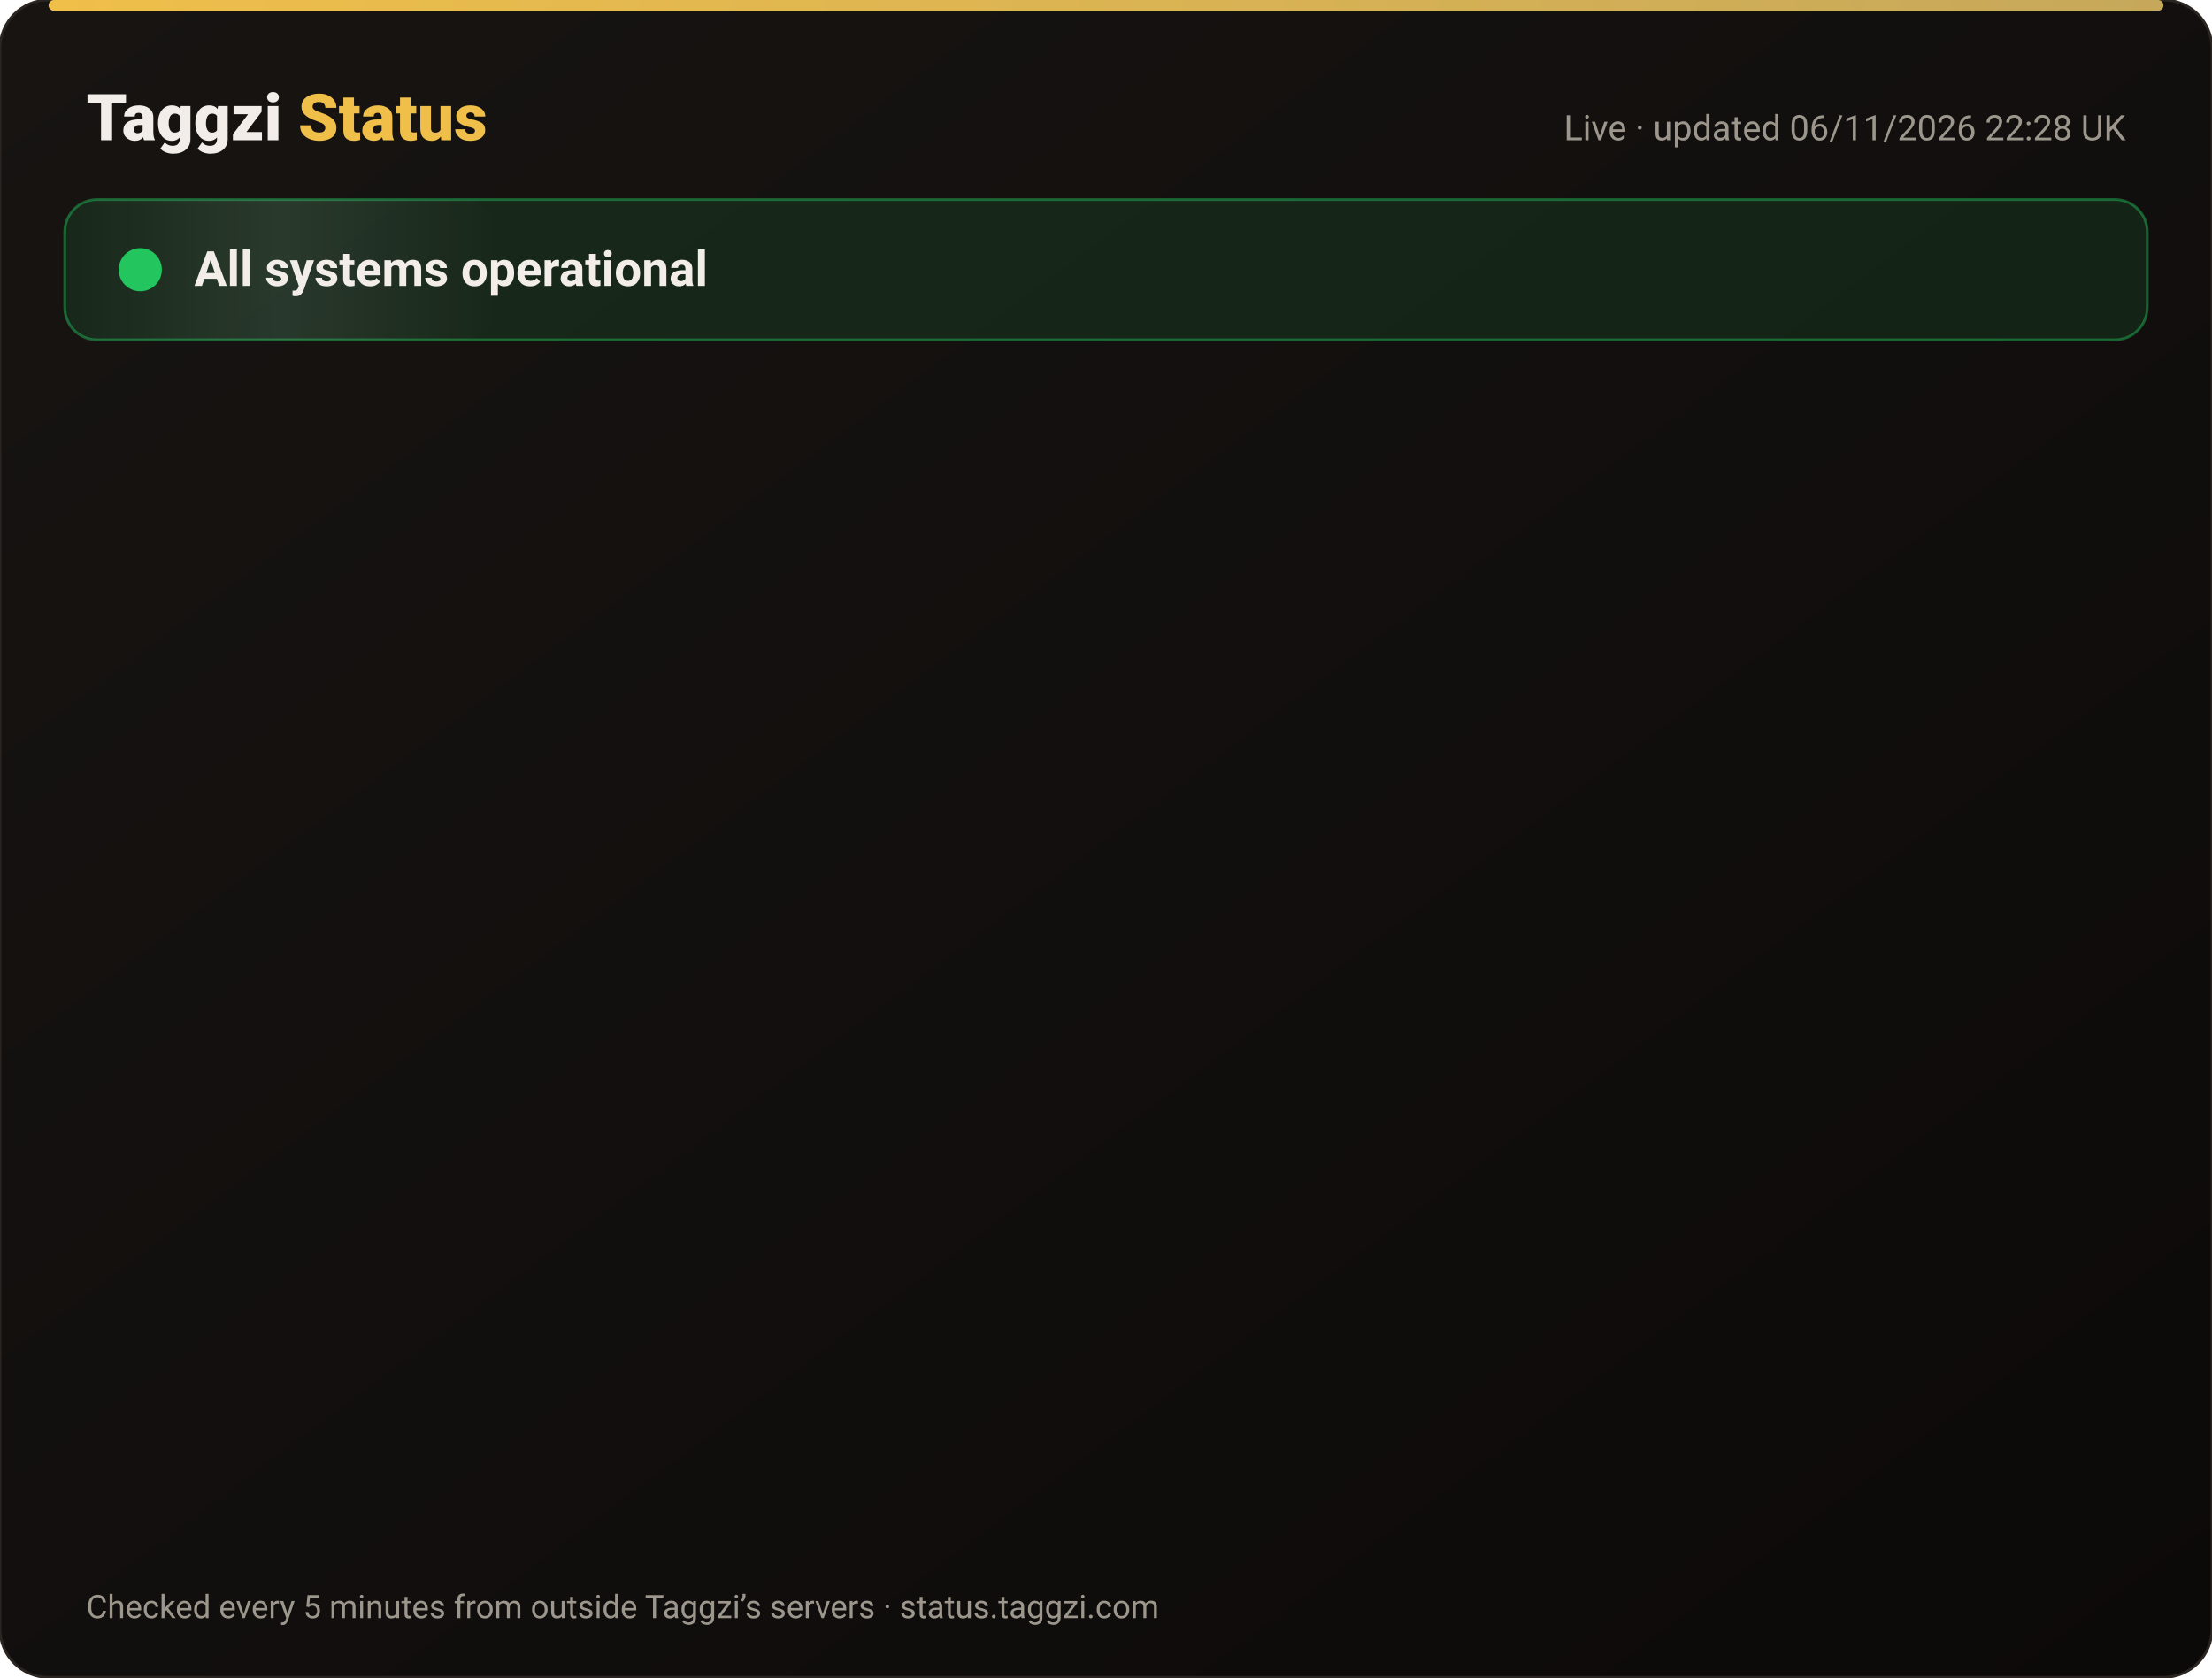
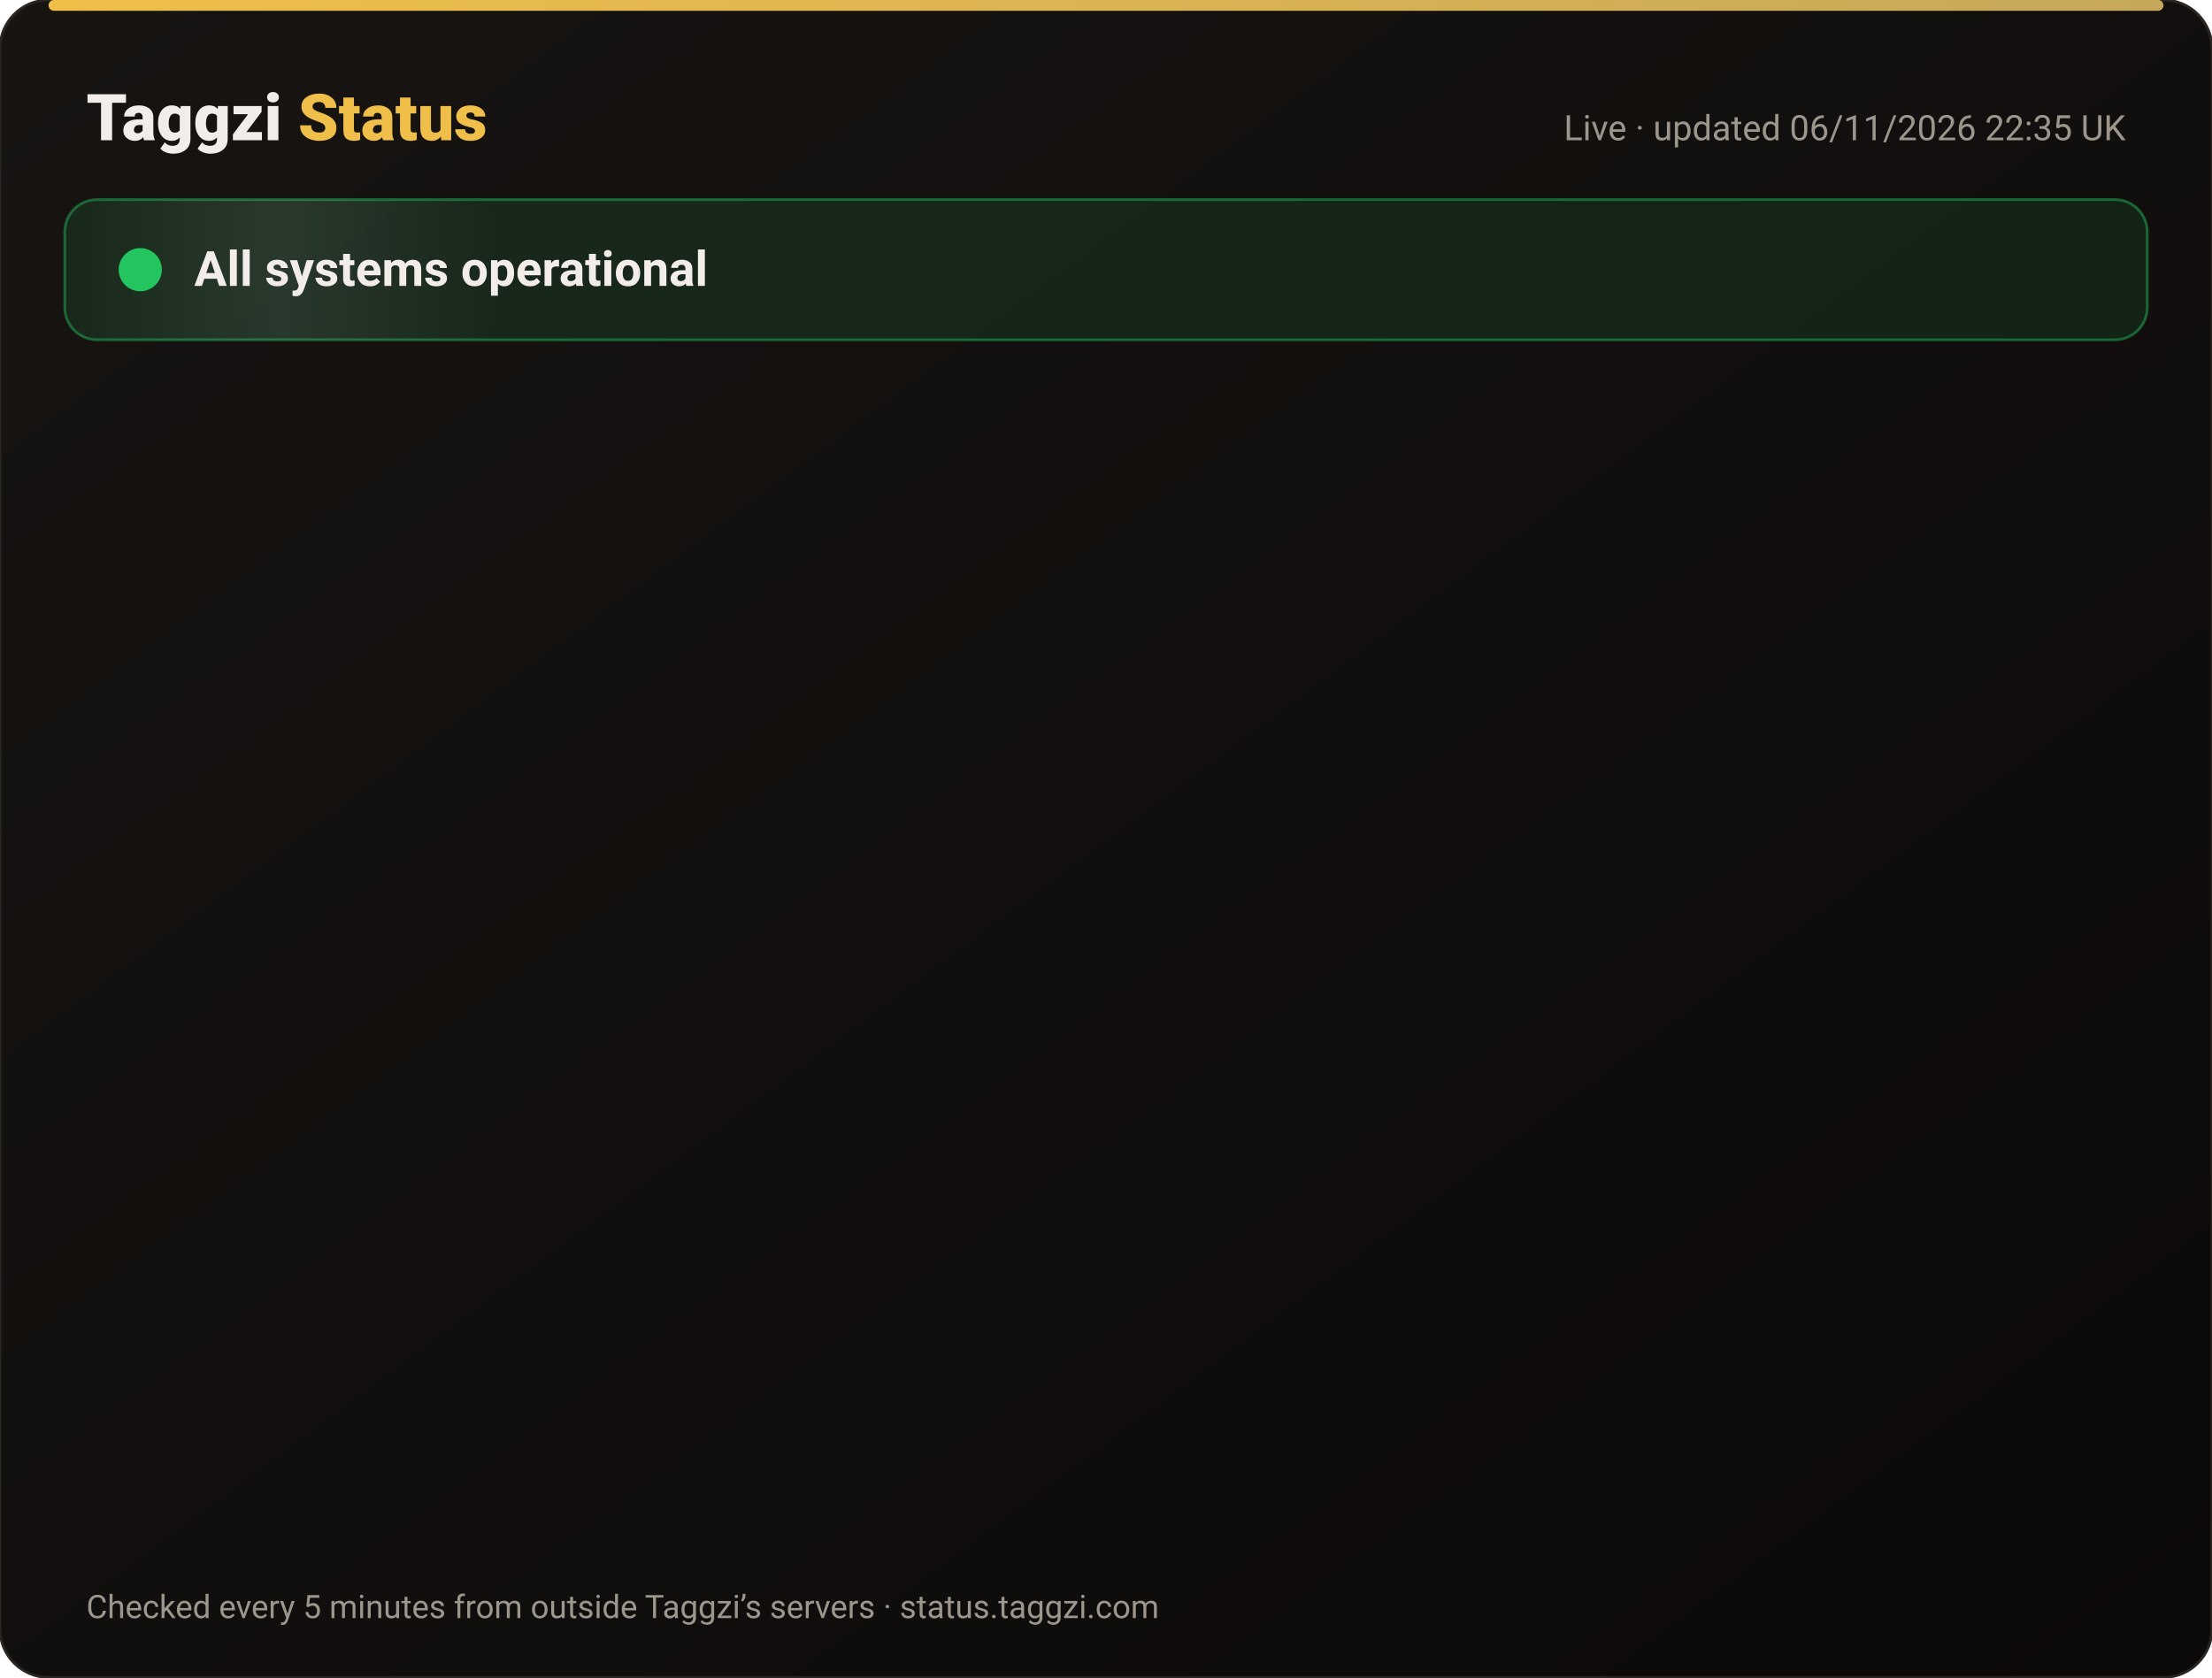
<svg xmlns="http://www.w3.org/2000/svg" width="820" height="622" viewBox="0 0 820 622" font-family="-apple-system,Segoe UI,Roboto,Helvetica,Arial,sans-serif">
  <defs>
    <linearGradient id="bg" x1="0" y1="0" x2="1" y2="1">
      <stop offset="0" stop-color="#171412" />
      <stop offset="1" stop-color="#0C0A09" />
    </linearGradient>
    <linearGradient id="gold" x1="0" x2="1">
      <stop offset="0" stop-color="#F0BF4A" />
      <stop offset="1" stop-color="#c6a85b" />
    </linearGradient>
    <linearGradient id="shine" x1="0" x2="1">
      <stop offset="0" stop-color="#fff" stop-opacity="0" />
      <stop offset=".5" stop-color="#fff" stop-opacity=".08" />
      <stop offset="1" stop-color="#fff" stop-opacity="0" />
    </linearGradient>
  </defs>
  <rect width="820" height="622" rx="18" fill="url(#bg)" stroke="#2a2521" />
  <rect x="18" y="0" width="784" height="4" rx="2" fill="url(#gold)" />
  <text x="32" y="52" font-size="24" font-weight="800" fill="#F2EDE8">Taggzi <tspan fill="#F0BF4A">Status</tspan>
  </text>
-   <text x="788" y="52" font-size="13" fill="#9C968C" text-anchor="end">Live · updated 06/11/2026 22:28 UK</text>
+   <text x="788" y="52" font-size="13" fill="#9C968C" text-anchor="end">Live · updated 06/11/2026 22:35 UK</text>
  <rect x="24" y="74" width="772" height="52" rx="12" fill="#22c55e" fill-opacity=".12" stroke="#22c55e" stroke-opacity=".45" />
  <rect x="24" y="74" width="160" height="52" rx="12" fill="url(#shine)">
    <animate attributeName="x" from="-160" to="820" dur="4s" repeatCount="indefinite" />
  </rect>
  <circle cx="52" cy="100" r="7" fill="#22c55e" />
  <circle cx="52" cy="100" r="7" fill="none" stroke="#22c55e" stroke-width="2">
    <animate attributeName="r" values="7;15;7" dur="2s" repeatCount="indefinite" />
    <animate attributeName="opacity" values=".9;0;.9" dur="2s" repeatCount="indefinite" />
  </circle>
  <text x="72" y="106" font-size="18" font-weight="700" fill="#F2EDE8">All systems operational</text>
  <g opacity="0">
    <animate attributeName="opacity" from="0" to="1" begin="0.00s" dur=".6s" fill="freeze" />
    <line x1="32" y1="188" x2="788" y2="188" stroke="#2a2521" />
    <circle cx="44" cy="166" r="6" fill="#22c55e">
      <animate attributeName="opacity" values="1;.45;1" dur="2.4s" begin="0.00s" repeatCount="indefinite" />
    </circle>
    <text x="62" y="171" font-size="15" font-weight="650" fill="#F2EDE8">Website</text>
    <text x="630" y="171" font-size="13" fill="#9C968C" text-anchor="end">99.96% uptime</text>
    <rect x="648" y="154" width="140" height="24" rx="12" fill="#22c55e" fill-opacity=".14" stroke="#22c55e" stroke-opacity=".5" />
    <text x="718" y="171" font-size="12" font-weight="700" fill="#22c55e" text-anchor="middle">Operational</text>
  </g>
  <g opacity="0">
    <animate attributeName="opacity" from="0" to="1" begin="0.15s" dur=".6s" fill="freeze" />
    <line x1="32" y1="234" x2="788" y2="234" stroke="#2a2521" />
    <circle cx="44" cy="212" r="6" fill="#22c55e">
      <animate attributeName="opacity" values="1;.45;1" dur="2.4s" begin="0.15s" repeatCount="indefinite" />
    </circle>
    <text x="62" y="217" font-size="15" font-weight="650" fill="#F2EDE8">Tag scans</text>
    <text x="630" y="217" font-size="13" fill="#9C968C" text-anchor="end">99.96% uptime</text>
    <rect x="648" y="200" width="140" height="24" rx="12" fill="#22c55e" fill-opacity=".14" stroke="#22c55e" stroke-opacity=".5" />
    <text x="718" y="217" font-size="12" font-weight="700" fill="#22c55e" text-anchor="middle">Operational</text>
  </g>
  <g opacity="0">
    <animate attributeName="opacity" from="0" to="1" begin="0.30s" dur=".6s" fill="freeze" />
    <line x1="32" y1="280" x2="788" y2="280" stroke="#2a2521" />
    <circle cx="44" cy="258" r="6" fill="#22c55e">
      <animate attributeName="opacity" values="1;.45;1" dur="2.4s" begin="0.30s" repeatCount="indefinite" />
    </circle>
    <text x="62" y="263" font-size="15" font-weight="650" fill="#F2EDE8">Manual tag lookup</text>
    <text x="630" y="263" font-size="13" fill="#9C968C" text-anchor="end">99.96% uptime</text>
    <rect x="648" y="246" width="140" height="24" rx="12" fill="#22c55e" fill-opacity=".14" stroke="#22c55e" stroke-opacity=".5" />
    <text x="718" y="263" font-size="12" font-weight="700" fill="#22c55e" text-anchor="middle">Operational</text>
  </g>
  <g opacity="0">
    <animate attributeName="opacity" from="0" to="1" begin="0.45s" dur=".6s" fill="freeze" />
    <line x1="32" y1="326" x2="788" y2="326" stroke="#2a2521" />
    <circle cx="44" cy="304" r="6" fill="#22c55e">
      <animate attributeName="opacity" values="1;.45;1" dur="2.4s" begin="0.45s" repeatCount="indefinite" />
    </circle>
    <text x="62" y="309" font-size="15" font-weight="650" fill="#F2EDE8">App &amp; login</text>
    <text x="630" y="309" font-size="13" fill="#9C968C" text-anchor="end">99.96% uptime</text>
    <rect x="648" y="292" width="140" height="24" rx="12" fill="#22c55e" fill-opacity=".14" stroke="#22c55e" stroke-opacity=".5" />
    <text x="718" y="309" font-size="12" font-weight="700" fill="#22c55e" text-anchor="middle">Operational</text>
  </g>
  <g opacity="0">
    <animate attributeName="opacity" from="0" to="1" begin="0.60s" dur=".6s" fill="freeze" />
    <line x1="32" y1="372" x2="788" y2="372" stroke="#2a2521" />
    <circle cx="44" cy="350" r="6" fill="#22c55e">
      <animate attributeName="opacity" values="1;.45;1" dur="2.4s" begin="0.60s" repeatCount="indefinite" />
    </circle>
    <text x="62" y="355" font-size="15" font-weight="650" fill="#F2EDE8">Community alerts</text>
    <text x="630" y="355" font-size="13" fill="#9C968C" text-anchor="end">99.96% uptime</text>
    <rect x="648" y="338" width="140" height="24" rx="12" fill="#22c55e" fill-opacity=".14" stroke="#22c55e" stroke-opacity=".5" />
    <text x="718" y="355" font-size="12" font-weight="700" fill="#22c55e" text-anchor="middle">Operational</text>
  </g>
  <g opacity="0">
    <animate attributeName="opacity" from="0" to="1" begin="0.75s" dur=".6s" fill="freeze" />
    <line x1="32" y1="418" x2="788" y2="418" stroke="#2a2521" />
    <circle cx="44" cy="396" r="6" fill="#22c55e">
      <animate attributeName="opacity" values="1;.45;1" dur="2.4s" begin="0.75s" repeatCount="indefinite" />
    </circle>
    <text x="62" y="401" font-size="15" font-weight="650" fill="#F2EDE8">Private calling</text>
    <text x="630" y="401" font-size="13" fill="#9C968C" text-anchor="end">99.96% uptime</text>
    <rect x="648" y="384" width="140" height="24" rx="12" fill="#22c55e" fill-opacity=".14" stroke="#22c55e" stroke-opacity=".5" />
    <text x="718" y="401" font-size="12" font-weight="700" fill="#22c55e" text-anchor="middle">Operational</text>
  </g>
  <g opacity="0">
    <animate attributeName="opacity" from="0" to="1" begin="0.90s" dur=".6s" fill="freeze" />
    <line x1="32" y1="464" x2="788" y2="464" stroke="#2a2521" />
    <circle cx="44" cy="442" r="6" fill="#22c55e">
      <animate attributeName="opacity" values="1;.45;1" dur="2.4s" begin="0.90s" repeatCount="indefinite" />
    </circle>
    <text x="62" y="447" font-size="15" font-weight="650" fill="#F2EDE8">Payments</text>
    <text x="630" y="447" font-size="13" fill="#9C968C" text-anchor="end">99.96% uptime</text>
    <rect x="648" y="430" width="140" height="24" rx="12" fill="#22c55e" fill-opacity=".14" stroke="#22c55e" stroke-opacity=".5" />
    <text x="718" y="447" font-size="12" font-weight="700" fill="#22c55e" text-anchor="middle">Operational</text>
  </g>
  <g opacity="0">
    <animate attributeName="opacity" from="0" to="1" begin="1.05s" dur=".6s" fill="freeze" />
    <line x1="32" y1="510" x2="788" y2="510" stroke="#2a2521" />
    <circle cx="44" cy="488" r="6" fill="#22c55e">
      <animate attributeName="opacity" values="1;.45;1" dur="2.4s" begin="1.05s" repeatCount="indefinite" />
    </circle>
    <text x="62" y="493" font-size="15" font-weight="650" fill="#F2EDE8">Email &amp; support</text>
    <text x="630" y="493" font-size="13" fill="#9C968C" text-anchor="end">99.96% uptime</text>
    <rect x="648" y="476" width="140" height="24" rx="12" fill="#22c55e" fill-opacity=".14" stroke="#22c55e" stroke-opacity=".5" />
    <text x="718" y="493" font-size="12" font-weight="700" fill="#22c55e" text-anchor="middle">Operational</text>
  </g>
  <g opacity="0">
    <animate attributeName="opacity" from="0" to="1" begin="1.20s" dur=".6s" fill="freeze" />
    <line x1="32" y1="556" x2="788" y2="556" stroke="#2a2521" />
    <circle cx="44" cy="534" r="6" fill="#22c55e">
      <animate attributeName="opacity" values="1;.45;1" dur="2.4s" begin="1.20s" repeatCount="indefinite" />
    </circle>
    <text x="62" y="539" font-size="15" font-weight="650" fill="#F2EDE8">Secure connection (SSL)</text>
    <text x="630" y="539" font-size="13" fill="#9C968C" text-anchor="end">100.00% uptime</text>
    <rect x="648" y="522" width="140" height="24" rx="12" fill="#22c55e" fill-opacity=".14" stroke="#22c55e" stroke-opacity=".5" />
    <text x="718" y="539" font-size="12" font-weight="700" fill="#22c55e" text-anchor="middle">Operational</text>
  </g>
  <text x="32" y="600" font-size="12" fill="#9C968C">Checked every 5 minutes from outside Taggzi’s servers · status.taggzi.com</text>
</svg>
